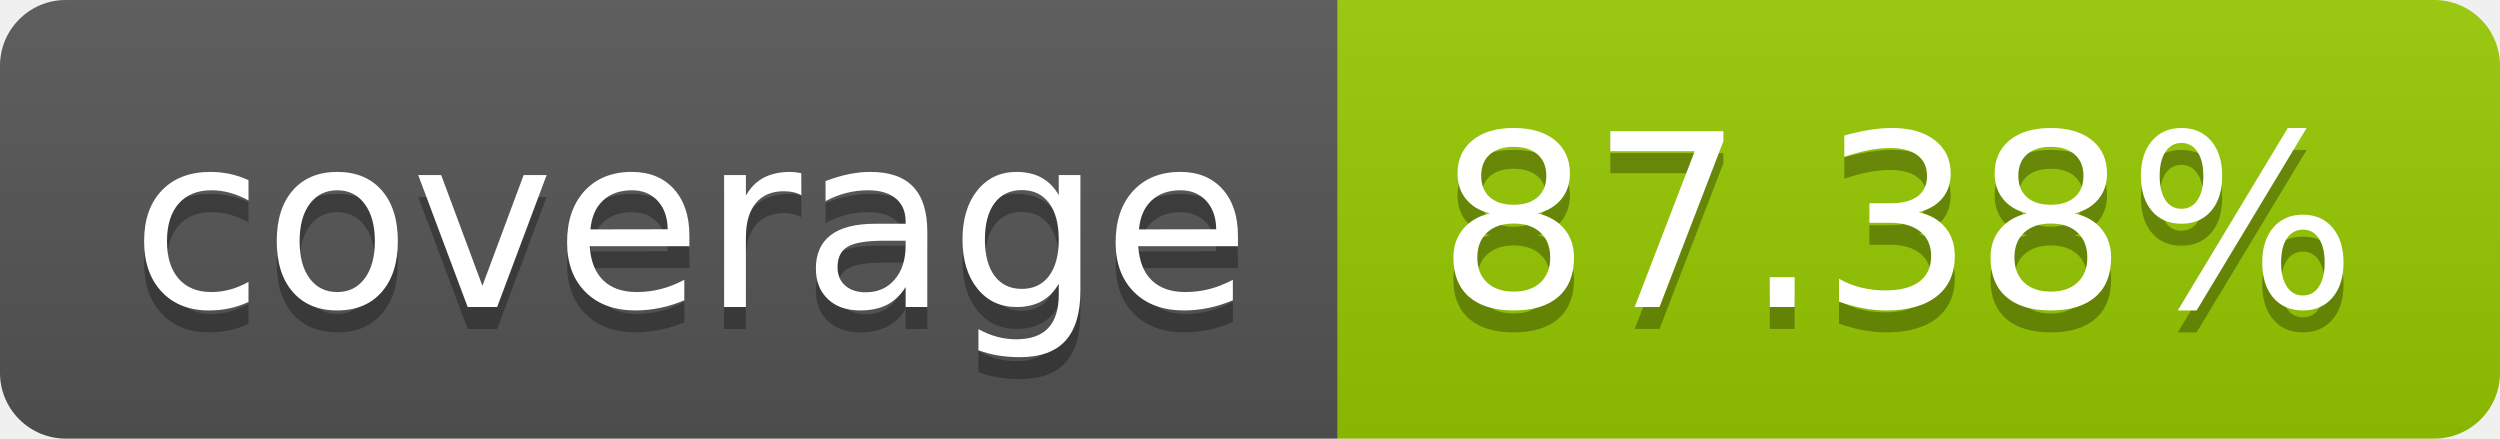
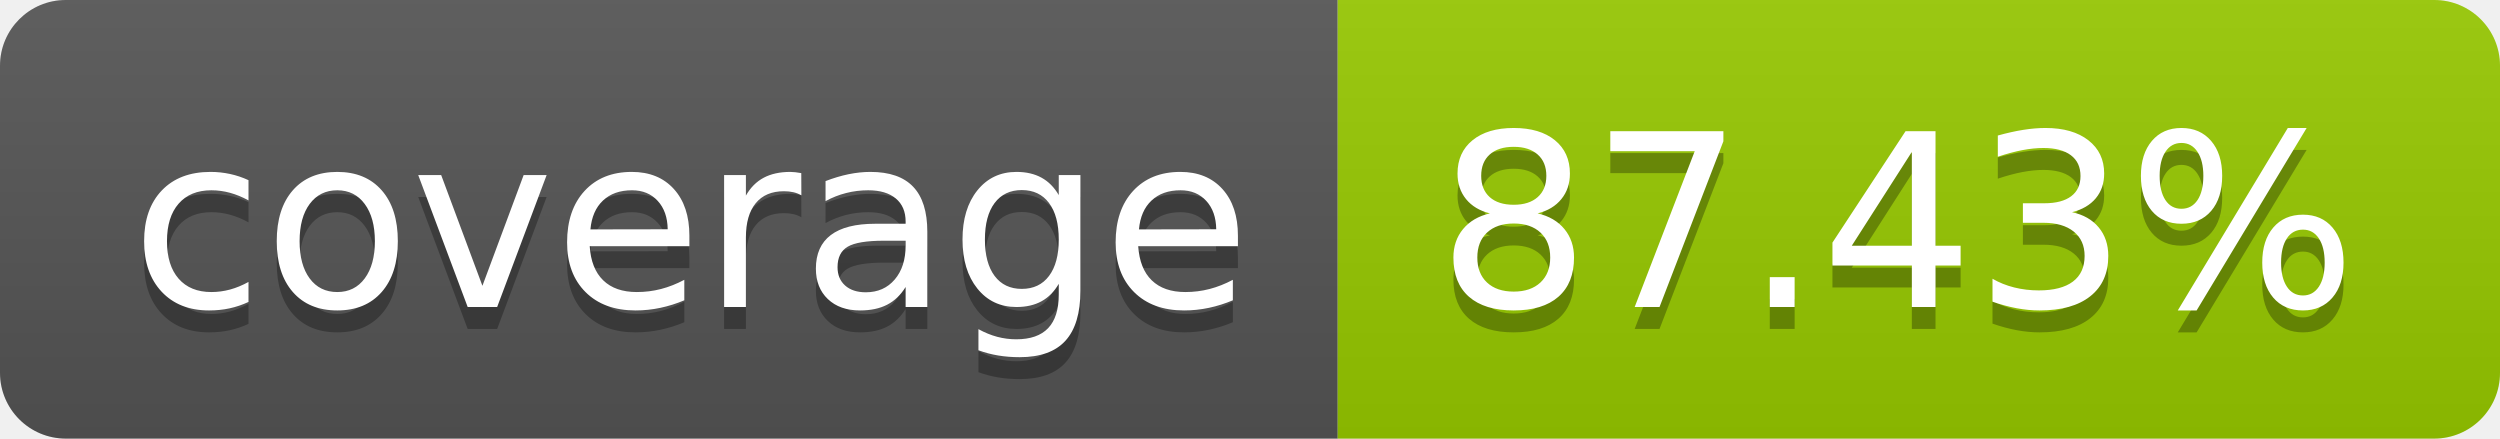
- <svg xmlns="http://www.w3.org/2000/svg" width="114" height="20" role="img" aria-label="coverage: 87.38%">
+ <svg xmlns="http://www.w3.org/2000/svg" width="114" height="20" role="img" aria-label="coverage: 87.43%">
  <linearGradient id="s" x2="0" y2="100%">
    <stop offset="0" stop-color="#bbb" stop-opacity=".1" />
    <stop offset="1" stop-opacity=".1" />
  </linearGradient>
  <clipPath id="r">
    <rect width="114" height="20" rx="3" fill="#fff" />
  </clipPath>
  <g clip-path="url(#r)">
    <rect width="61" height="20" fill="#555" />
    <rect x="61" width="53" height="20" fill="#97ca00" />
    <rect width="114" height="20" fill="url(#s)" />
  </g>
  <g fill="#fff" text-anchor="middle" font-family="Verdana,Geneva,DejaVu Sans,sans-serif" text-rendering="geometricPrecision" font-size="110">
    <text aria-hidden="true" x="315" y="150" fill="#010101" fill-opacity=".3" transform="scale(.1)" textLength="510">coverage</text>
    <text x="315" y="140" transform="scale(.1)" fill="#fff" textLength="510">coverage</text>
-     <text aria-hidden="true" x="865" y="150" fill="#010101" fill-opacity=".3" transform="scale(.1)" textLength="430">87.38%</text>
-     <text x="865" y="140" transform="scale(.1)" fill="#fff" textLength="430">87.38%</text>
+     <text aria-hidden="true" x="865" y="150" fill="#010101" fill-opacity=".3" transform="scale(.1)" textLength="430">87.43%</text>
+     <text x="865" y="140" transform="scale(.1)" fill="#fff" textLength="430">87.43%</text>
  </g>
</svg>
